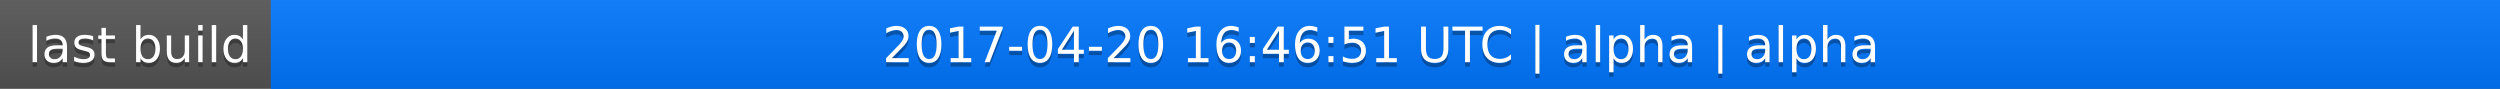
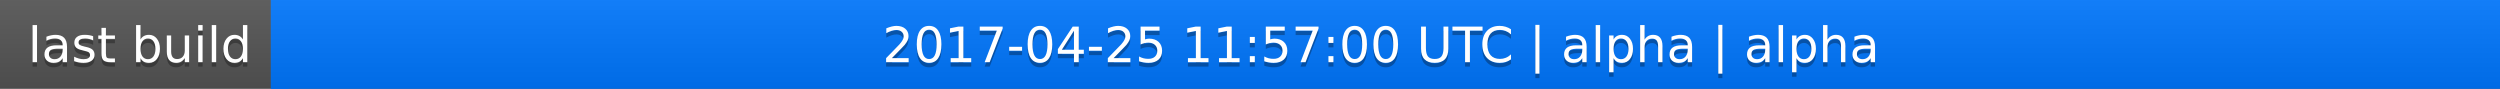
<svg xmlns="http://www.w3.org/2000/svg" width="563" height="20">
  <linearGradient id="a" x2="0" y2="100%">
    <stop offset="0" stop-color="#bbb" stop-opacity=".1" />
    <stop offset="1" stop-opacity=".1" />
  </linearGradient>
  <rect rx="0" width="563" height="20" fill="#555" />
  <rect rx="0" x="61" width="502" height="20" fill="#07f" />
  <path fill="#07f" d="M61 0h4v20h-4z" />
  <rect rx="0" width="563" height="20" fill="url(#a)" />
  <g fill="#fff" text-anchor="middle" font-family="DejaVu Sans,Verdana,Geneva,sans-serif" font-size="11">
    <text x="31.5" y="15" fill="#010101" fill-opacity=".3">last build</text>
    <text x="31.5" y="14">last build</text>
-     <text x="311" y="15" fill="#010101" fill-opacity=".3">2017-04-20 16:46:51 UTC | alpha | alpha</text>
-     <text x="311" y="14">2017-04-20 16:46:51 UTC | alpha | alpha</text>
+     <text x="311" y="15" fill="#010101" fill-opacity=".3">2017-04-25 11:57:00 UTC | alpha | alpha</text>
+     <text x="311" y="14">2017-04-25 11:57:00 UTC | alpha | alpha</text>
  </g>
</svg>
